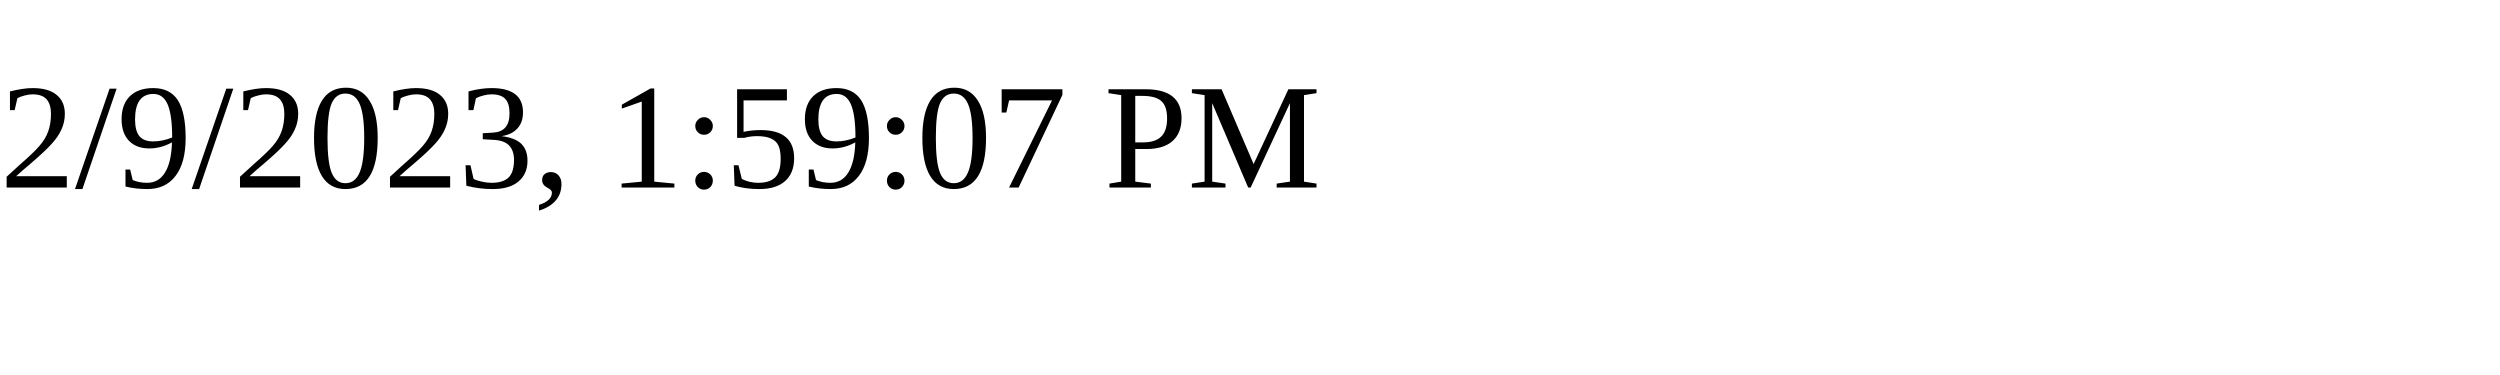
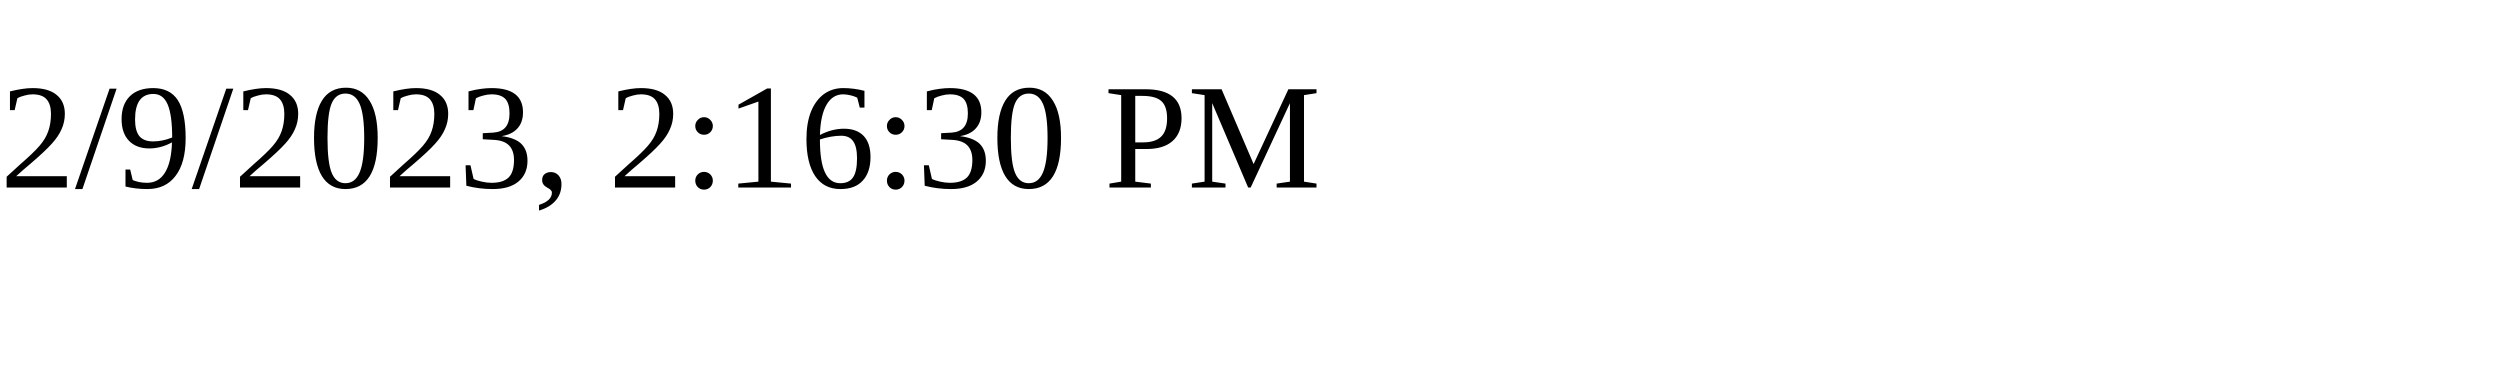
<svg xmlns="http://www.w3.org/2000/svg" height="30" width="200">
-   <text x="0" y="15">2/9/2023, 1:59:07 PM</text>
+   <text x="0" y="15">2/9/2023, 2:16:30 PM</text>
</svg>
